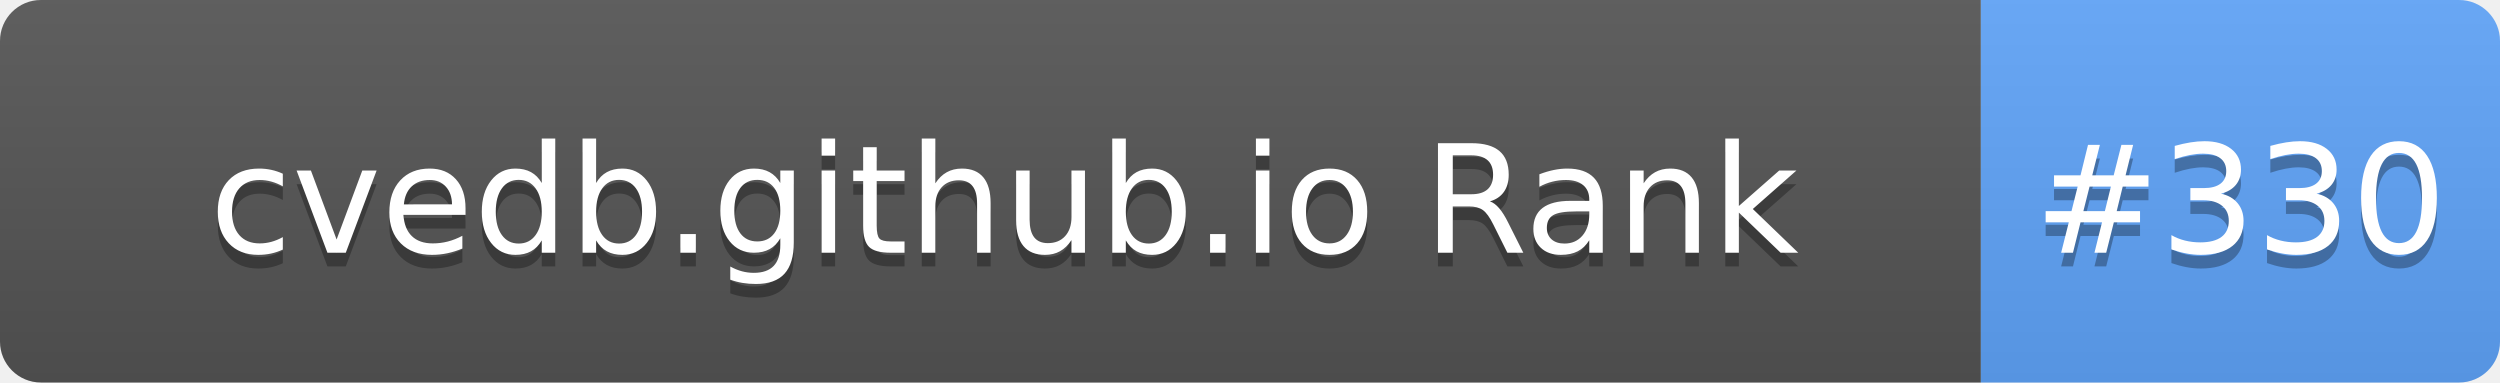
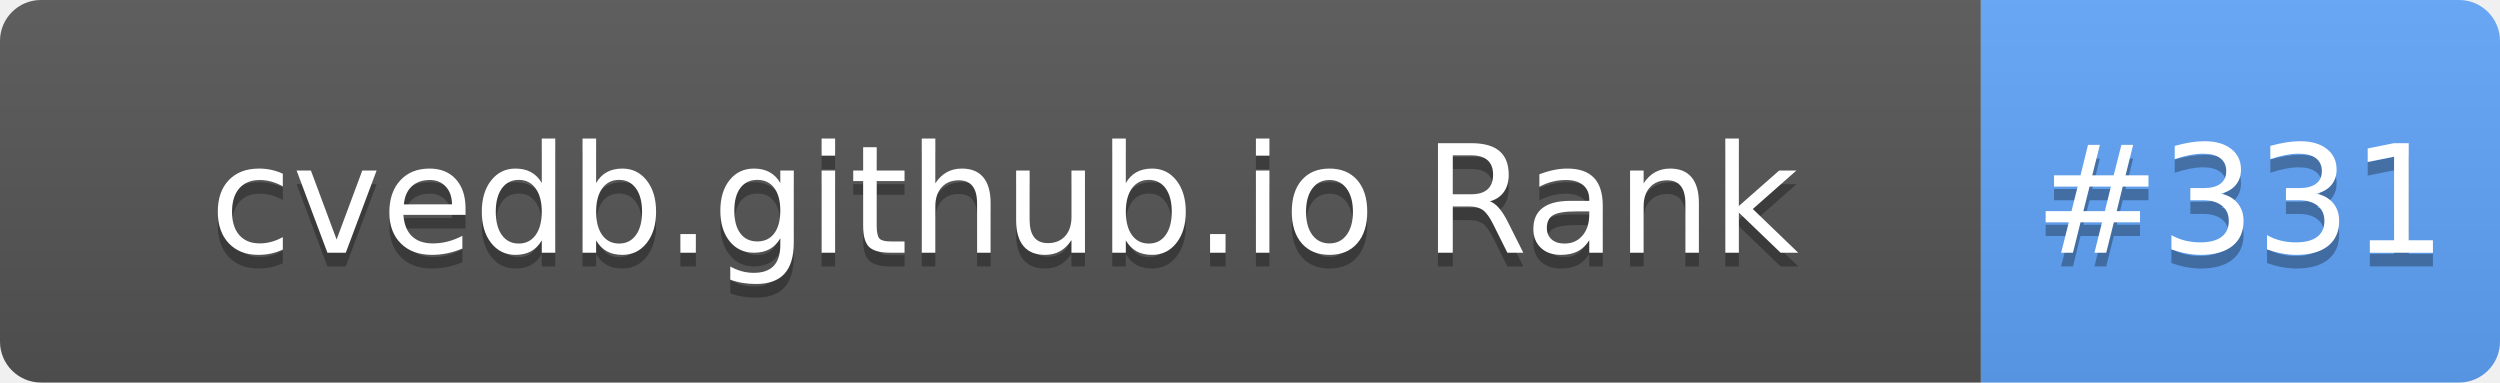
- <svg xmlns="http://www.w3.org/2000/svg" width="183" height="28" role="img" aria-label="cvedb.github.io Rank: #330">
+ <svg xmlns="http://www.w3.org/2000/svg" width="183" height="28" role="img" aria-label="cvedb.github.io Rank: #331">
  <linearGradient id="s" x2="0" y2="100%">
    <stop offset="0" stop-color="#bbb" stop-opacity=".1" />
    <stop offset="1" stop-opacity=".1" />
  </linearGradient>
  <clipPath id="r">
    <rect width="183" height="28" rx="3" fill="#fff" />
  </clipPath>
  <g clip-path="url(#r)">
    <rect width="145" height="28" fill="#555" />
    <rect x="145" width="38" height="28" fill="#60A5FA" />
    <rect width="183" height="28" fill="url(#s)" />
  </g>
  <g fill="#fff" text-anchor="middle" font-family="Verdana,Geneva,DejaVu Sans,sans-serif" text-rendering="geometricPrecision" font-size="110">
    <text aria-hidden="true" x="735" y="195" fill="#010101" fill-opacity=".3" transform="scale(.1)" textLength="1350">cvedb.github.io Rank</text>
    <text x="735" y="185" transform="scale(.1)" fill="#fff" textLength="1350">cvedb.github.io Rank</text>
-     <text aria-hidden="true" x="1640" y="195" fill="#010101" fill-opacity=".3" transform="scale(.1)" textLength="280">#330</text>
-     <text x="1640" y="185" transform="scale(.1)" fill="#fff" textLength="280">#330</text>
+     <text aria-hidden="true" x="1640" y="195" fill="#010101" fill-opacity=".3" transform="scale(.1)" textLength="280">#331</text>
+     <text x="1640" y="185" transform="scale(.1)" fill="#fff" textLength="280">#331</text>
  </g>
</svg>
